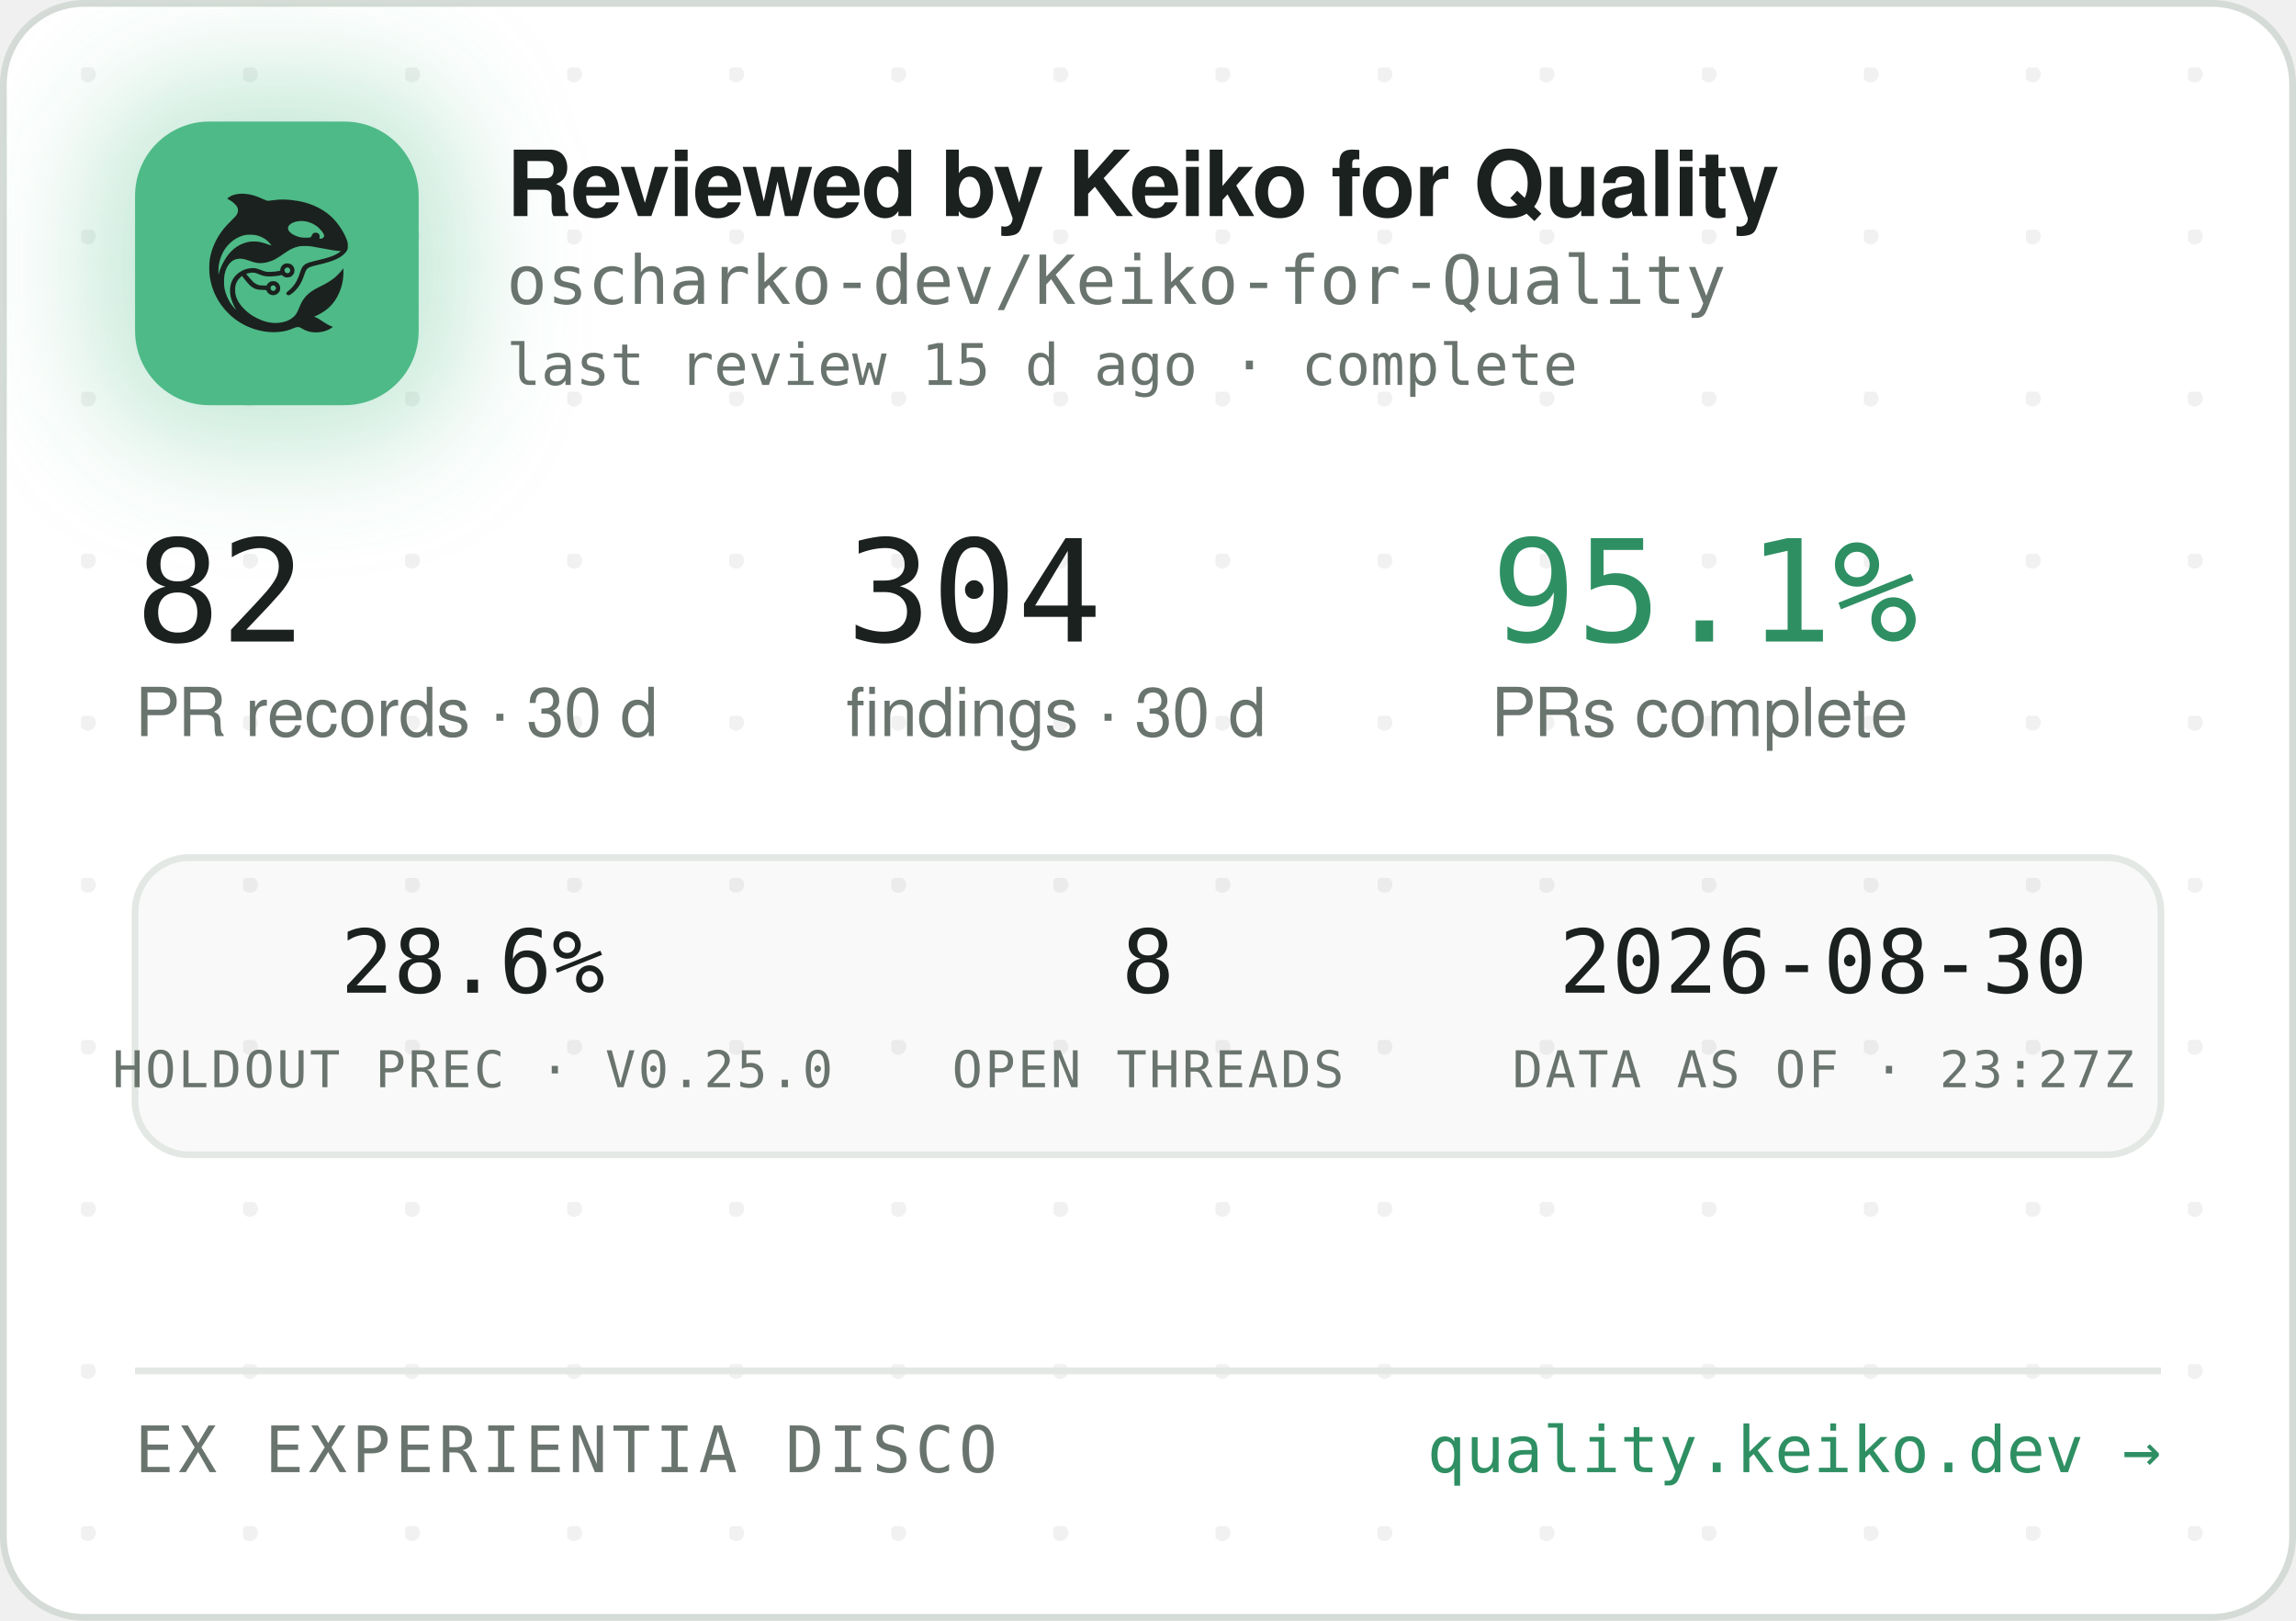
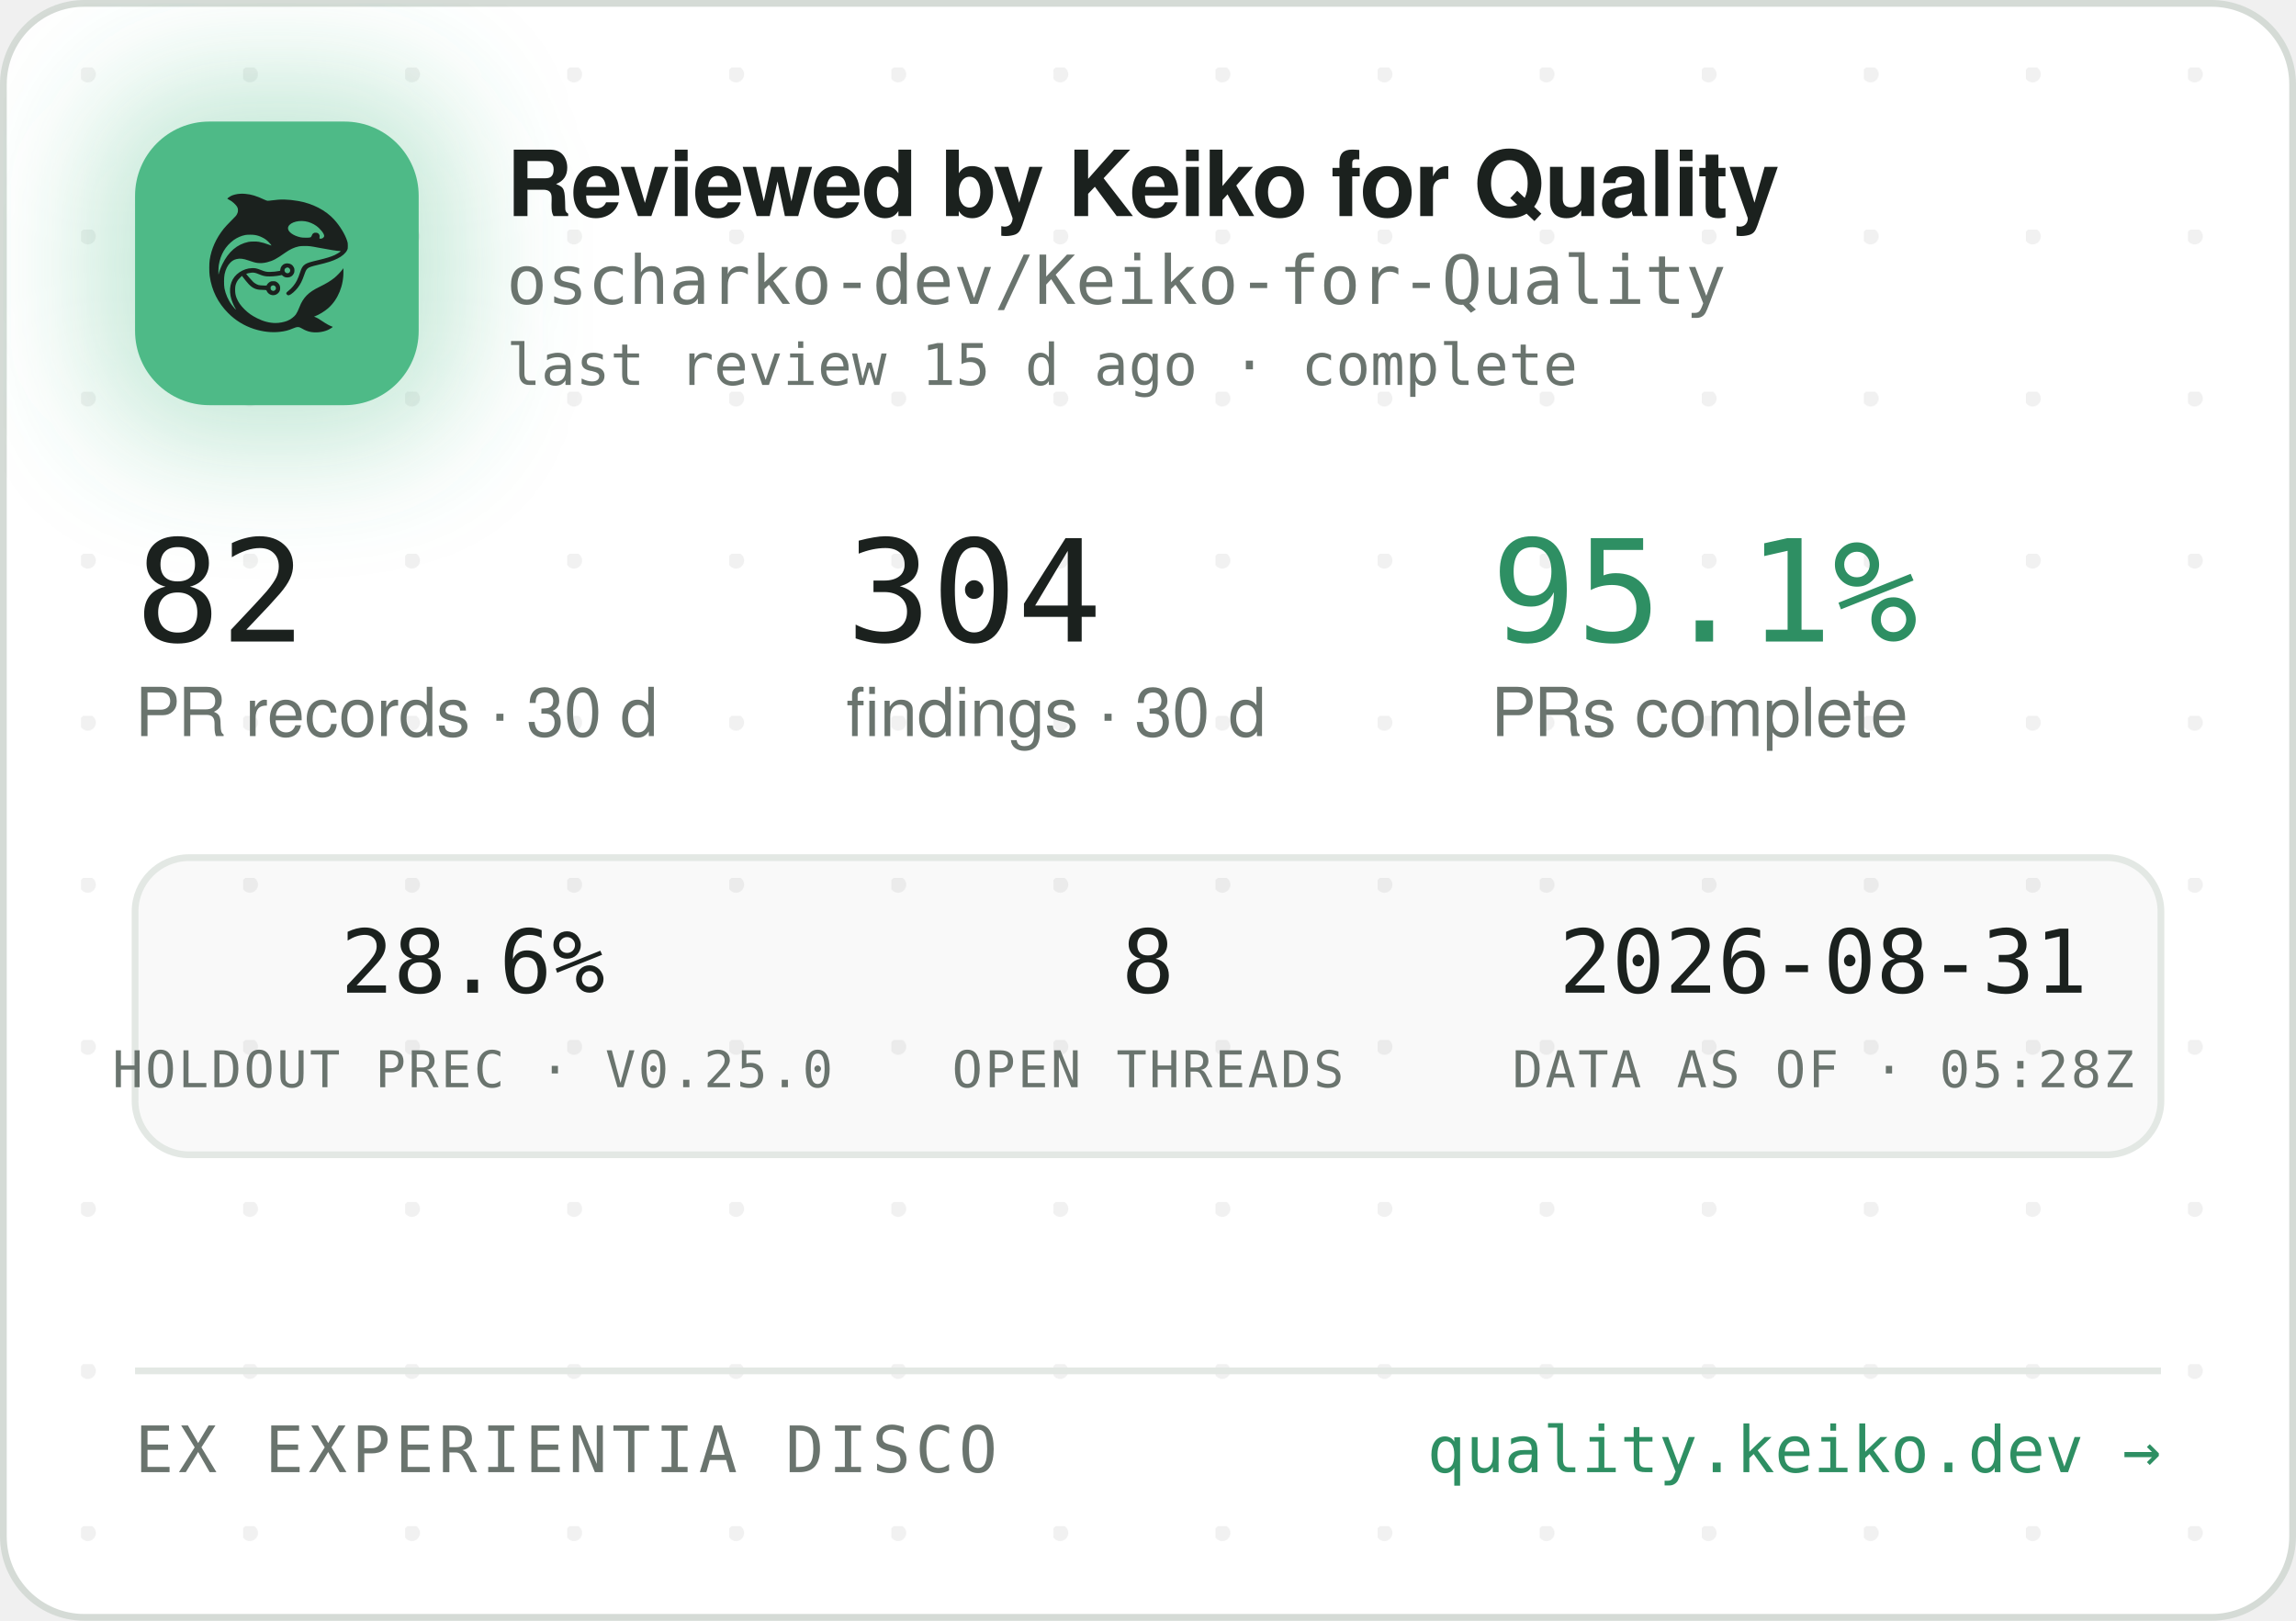
<svg xmlns="http://www.w3.org/2000/svg" width="340" height="240" viewBox="0 0 340 240" role="img" aria-label="Reviewed by Keiko for Quality — oscharko-dev/Keiko-for-Quality">
  <defs>
    <pattern id="dots" width="24" height="24" patternUnits="userSpaceOnUse" x="12" y="10">
      <circle cx="1" cy="1" r="1.2" fill="rgba(27,33,30,0.06)" />
    </pattern>
    <filter id="glow" x="-60%" y="-60%" width="220%" height="220%">
      <feGaussianBlur stdDeviation="9" />
    </filter>
    <clipPath id="card">
      <rect x="0.5" y="0.5" width="339" height="239" rx="12" />
    </clipPath>
  </defs>
  <rect x="0.5" y="0.5" width="339" height="239" rx="12" fill="#FFFFFF" stroke="#D5DBD6" />
  <rect x="0.5" y="0.5" width="339" height="239" rx="12" fill="url(#dots)" />
  <g clip-path="url(#card)">
    <rect x="14" y="12" width="54" height="54" rx="16" fill="rgba(78,186,135,0.35)" filter="url(#glow)" />
    <rect x="20" y="18" width="42" height="42" rx="11" fill="#4EBA87" />
    <g transform="translate(24,22) scale(0.03320312)">
      <g transform="translate(1024 0) scale(-1 1)">
        <g transform="translate(1024, 1024) scale(-0.1, -0.1)" fill="#1B211E" stroke="none">
          <path d="M3465 8223 c-144 -8 -314 -52 -408 -105 -69 -39 -146 -99 -146 -113 0 -5 30 -24 68 -42 146 -70 323 -229 377 -340 25 -49 29 -70 29 -138 -1 -72 -5 -88 -39 -160 -36 -75 -54 -95 -265 -305 -134 -132 -270 -279 -331 -355 -339 -425 -552 -896 -626 -1390 -25 -165 -25 -549 0 -720 92 -645 368 -1196 826 -1655 322 -324 710 -562 1145 -704 389 -126 793 -172 1155 -130 235 27 377 63 579 149 205 87 268 86 423 -7 102 -62 231 -115 335 -138 247 -56 562 -26 794 74 92 40 244 136 232 146 -4 3 -26 12 -48 19 -86 28 -246 116 -385 211 -162 112 -284 182 -357 207 l-48 17 40 15 c185 70 436 223 595 363 438 386 695 1014 678 1663 l-3 120 -50 -70 c-64 -90 -248 -280 -350 -362 -171 -136 -366 -255 -645 -391 -288 -140 -442 -243 -590 -391 -136 -137 -247 -316 -325 -526 -47 -127 -114 -262 -160 -326 -79 -107 -237 -224 -384 -283 -136 -55 -355 -96 -514 -96 -274 0 -548 71 -832 215 -242 123 -375 216 -553 389 -175 171 -287 332 -361 517 -44 114 -63 216 -63 359 0 152 17 233 74 350 35 70 59 102 136 179 l95 94 21 -29 c55 -75 219 -277 277 -338 171 -183 337 -256 582 -256 56 0 126 -3 155 -7 53 -6 54 -7 76 -57 30 -66 97 -128 172 -156 151 -57 318 11 395 160 33 62 34 193 3 261 -30 64 -88 125 -148 157 -44 23 -63 27 -141 27 -78 0 -97 -4 -140 -27 -58 -30 -131 -105 -141 -142 -6 -25 -8 -26 -93 -26 -47 0 -131 5 -186 10 -87 8 -111 15 -182 51 -45 22 -109 66 -143 96 -59 53 -326 361 -319 367 14 11 179 47 241 52 102 9 177 -7 318 -66 158 -66 243 -89 357 -99 157 -12 413 5 582 40 l93 19 44 -39 c59 -52 135 -75 228 -69 117 8 212 72 262 176 23 47 28 71 28 138 0 70 -4 89 -29 138 -55 110 -145 167 -270 174 -65 3 -91 0 -137 -18 -107 -40 -183 -140 -195 -257 l-6 -52 -51 -11 c-104 -23 -285 -41 -411 -42 -149 -1 -211 12 -402 88 -186 74 -256 88 -403 81 -193 -8 -377 -70 -546 -182 -342 -228 -485 -611 -399 -1064 30 -157 119 -388 209 -541 20 -35 35 -64 33 -66 -8 -8 -111 108 -190 214 -154 206 -278 489 -324 737 -28 154 -25 492 6 635 46 216 133 391 256 514 82 82 161 128 271 156 152 39 300 23 529 -57 217 -76 308 -101 410 -114 137 -17 284 -7 426 30 272 70 414 145 809 425 217 153 399 238 610 283 64 14 129 18 265 18 197 0 269 -9 615 -76 461 -89 843 -149 952 -149 41 0 41 0 23 -20 -28 -31 -169 -119 -254 -158 -167 -77 -388 -145 -716 -222 -399 -93 -508 -128 -608 -194 -102 -68 -160 -160 -217 -346 -35 -115 -102 -286 -149 -378 -85 -168 -227 -341 -377 -458 -105 -82 -115 -107 -69 -162 29 -34 65 -44 109 -29 86 29 261 181 371 322 126 162 201 309 295 581 61 176 90 232 145 283 62 57 163 93 470 165 439 104 640 169 863 278 206 100 368 240 434 375 32 67 33 71 33 198 -1 120 -3 138 -34 229 -98 294 -319 655 -573 936 -381 421 -968 723 -1618 834 -448 76 -767 83 -1169 25 -80 -12 -165 -19 -190 -17 -26 3 -90 26 -146 53 -343 162 -576 233 -842 255 -114 9 -141 10 -248 3z m2926 -1227 c164 -27 346 -102 485 -202 181 -129 354 -348 354 -448 0 -64 -75 -126 -154 -126 -60 0 -63 4 -52 70 8 50 7 65 -9 100 -29 64 -74 93 -151 98 -54 4 -70 1 -107 -21 -42 -25 -61 -52 -91 -129 -25 -64 -55 -73 -246 -73 -121 0 -187 5 -248 18 -318 70 -556 242 -556 402 0 218 388 374 775 311z m-2249 -611 c119 -21 208 -50 321 -106 114 -56 177 -100 266 -184 67 -63 157 -173 148 -181 -2 -3 -61 18 -130 45 -131 52 -298 100 -427 122 -113 20 -367 17 -470 -4 -502 -106 -885 -433 -1160 -992 -70 -142 -160 -379 -160 -424 0 -9 -5 -23 -11 -31 -13 -19 -5 316 10 410 80 482 295 846 661 1117 145 107 350 197 522 228 100 18 326 18 430 0z m1485 -1456 c95 -36 119 -159 42 -223 -78 -66 -209 -1 -209 104 0 60 33 100 99 121 36 10 36 10 68 -2z m-591 -822 c29 -26 37 -42 40 -77 6 -54 -9 -86 -55 -117 -41 -28 -70 -29 -119 -4 -44 22 -62 55 -62 112 0 51 13 75 53 99 50 31 101 26 143 -13z" />
        </g>
      </g>
    </g>
    <text x="75" y="32" font-family="-apple-system,'Segoe UI',Helvetica,Arial,sans-serif" font-size="13.5" font-weight="650" letter-spacing="-0.14" fill="#1B211E">Reviewed by Keiko for Quality</text>
    <text x="75" y="45" font-family="'JetBrains Mono',SFMono-Regular,Consolas,Menlo,monospace" font-size="10" fill="#6A746E">oscharko-dev/Keiko-for-Quality</text>
    <text x="75" y="57" font-family="'JetBrains Mono',SFMono-Regular,Consolas,Menlo,monospace" font-size="8.5" fill="#6A746E">last review 15 d ago · complete</text>
    <text x="20" y="95" font-family="'JetBrains Mono',SFMono-Regular,Consolas,Menlo,monospace" font-size="21" fill="#1B211E">82</text>
    <text x="20" y="109" font-family="-apple-system,'Segoe UI',Helvetica,Arial,sans-serif" font-size="10" fill="#6A746E">PR records · 30 d</text>
    <text x="125.3" y="95" font-family="'JetBrains Mono',SFMono-Regular,Consolas,Menlo,monospace" font-size="21" fill="#1B211E">304</text>
    <text x="125.3" y="109" font-family="-apple-system,'Segoe UI',Helvetica,Arial,sans-serif" font-size="10" fill="#6A746E">findings · 30 d</text>
    <text x="220.8" y="95" font-family="'JetBrains Mono',SFMono-Regular,Consolas,Menlo,monospace" font-size="21" fill="#2E8F63">95.1%</text>
    <text x="220.8" y="109" font-family="-apple-system,'Segoe UI',Helvetica,Arial,sans-serif" font-size="10" fill="#6A746E">PRs complete</text>
    <rect x="20" y="127" width="300" height="44" rx="8" fill="rgba(27,33,30,0.025)" stroke="#E3E8E4" />
    <text x="70" y="147" text-anchor="middle" font-family="'JetBrains Mono',SFMono-Regular,Consolas,Menlo,monospace" font-size="13" fill="#1B211E">28.6%</text>
    <text x="70" y="161" text-anchor="middle" font-family="'JetBrains Mono',SFMono-Regular,Consolas,Menlo,monospace" font-size="7.5" letter-spacing="0.35" fill="#6A746E">HOLDOUT PREC · V0.25.0</text>
    <text x="170" y="147" text-anchor="middle" font-family="'JetBrains Mono',SFMono-Regular,Consolas,Menlo,monospace" font-size="13" fill="#1B211E">8</text>
    <text x="170" y="161" text-anchor="middle" font-family="'JetBrains Mono',SFMono-Regular,Consolas,Menlo,monospace" font-size="7.5" letter-spacing="0.35" fill="#6A746E">OPEN THREADS</text>
-     <text x="270" y="147" text-anchor="middle" font-family="'JetBrains Mono',SFMono-Regular,Consolas,Menlo,monospace" font-size="13" fill="#1B211E">2026-08-30</text>
-     <text x="270" y="161" text-anchor="middle" font-family="'JetBrains Mono',SFMono-Regular,Consolas,Menlo,monospace" font-size="7.5" letter-spacing="0.35" fill="#6A746E">DATA AS OF · 23:27Z</text>
+     <text x="270" y="147" text-anchor="middle" font-family="'JetBrains Mono',SFMono-Regular,Consolas,Menlo,monospace" font-size="13" fill="#1B211E">2026-08-31</text>
+     <text x="270" y="161" text-anchor="middle" font-family="'JetBrains Mono',SFMono-Regular,Consolas,Menlo,monospace" font-size="7.5" letter-spacing="0.35" fill="#6A746E">DATA AS OF · 05:28Z</text>
    <line x1="20" y1="203" x2="320" y2="203" stroke="#E3E8E4" />
    <text x="20" y="218" font-family="'JetBrains Mono',SFMono-Regular,Consolas,Menlo,monospace" font-size="9.5" letter-spacing="0.7" fill="#6A746E">EX EXPERIENTIA DISCO</text>
    <text x="320" y="218" text-anchor="end" font-family="'JetBrains Mono',SFMono-Regular,Consolas,Menlo,monospace" font-size="9.5" fill="#2E8F63">quality.keiko.dev →</text>
  </g>
</svg>
